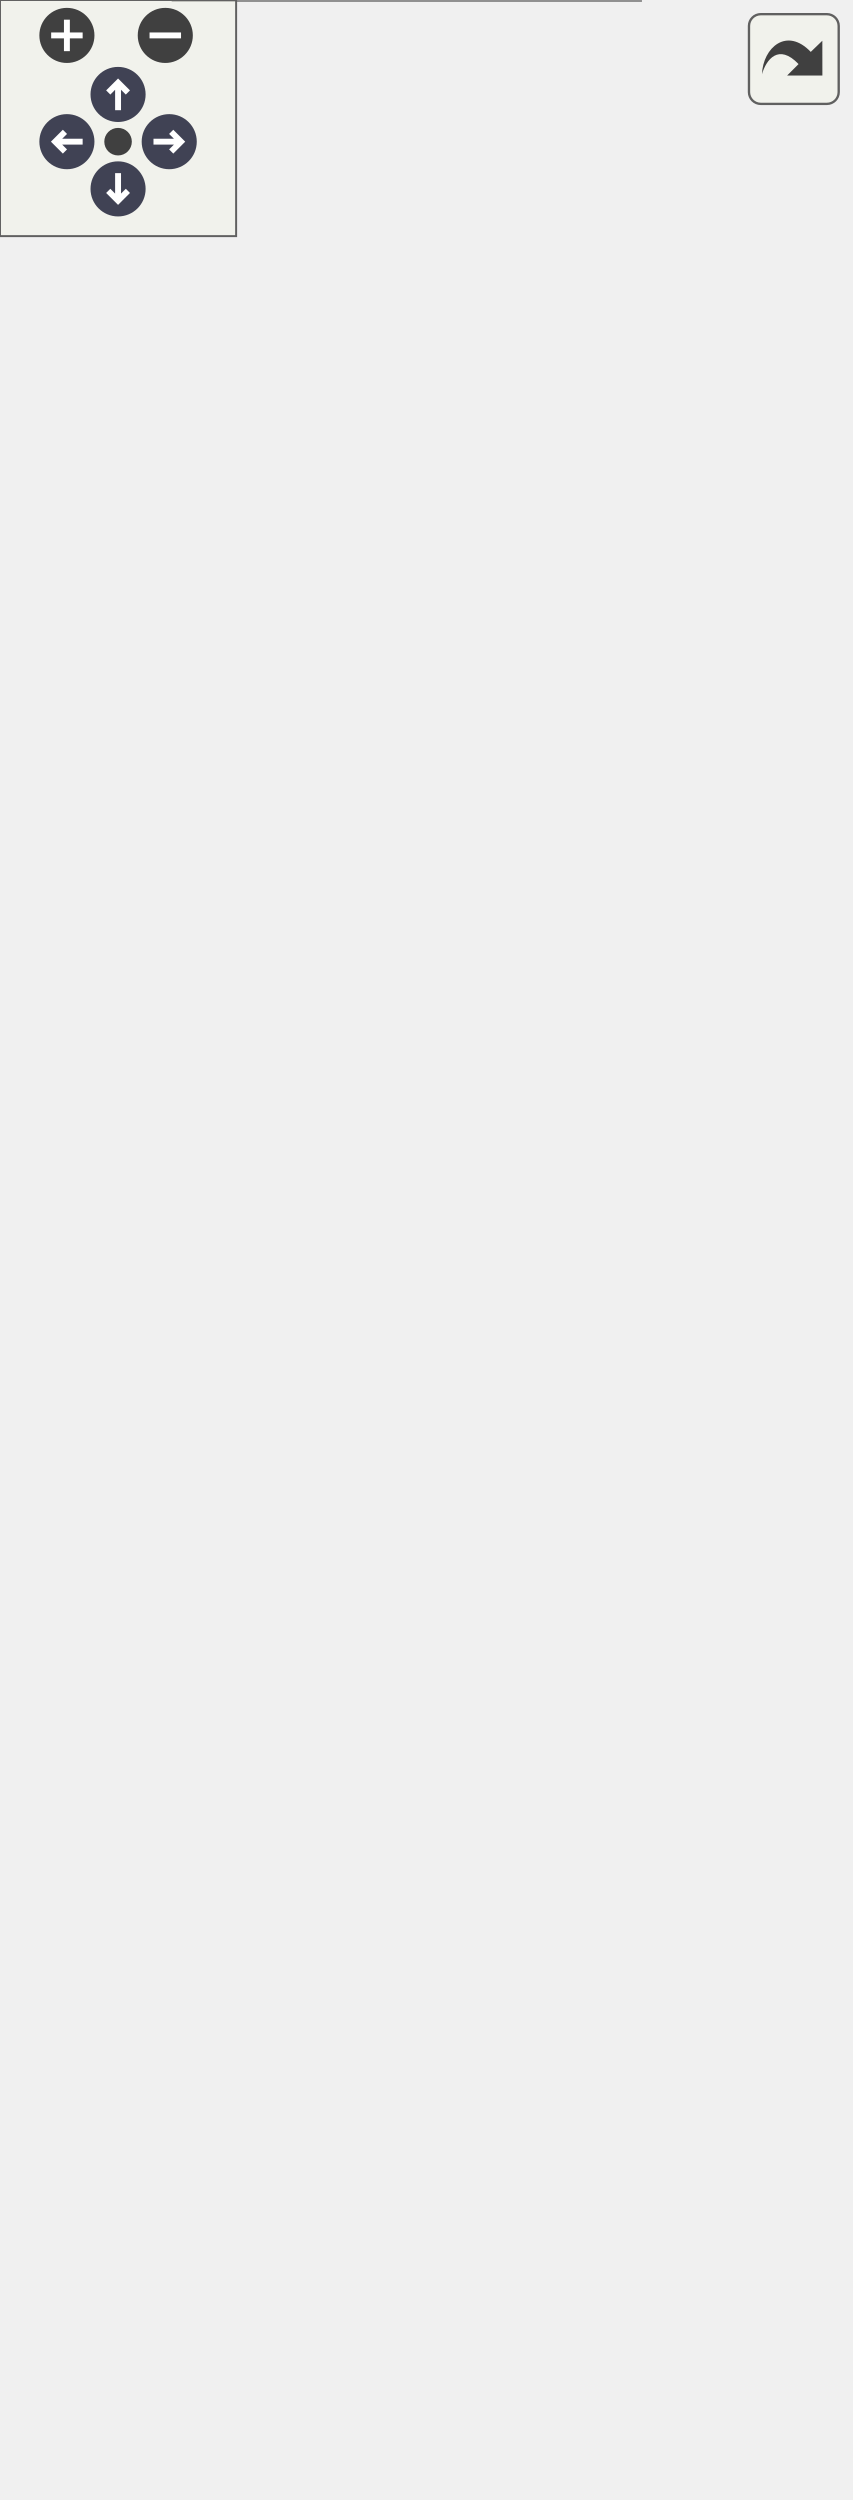
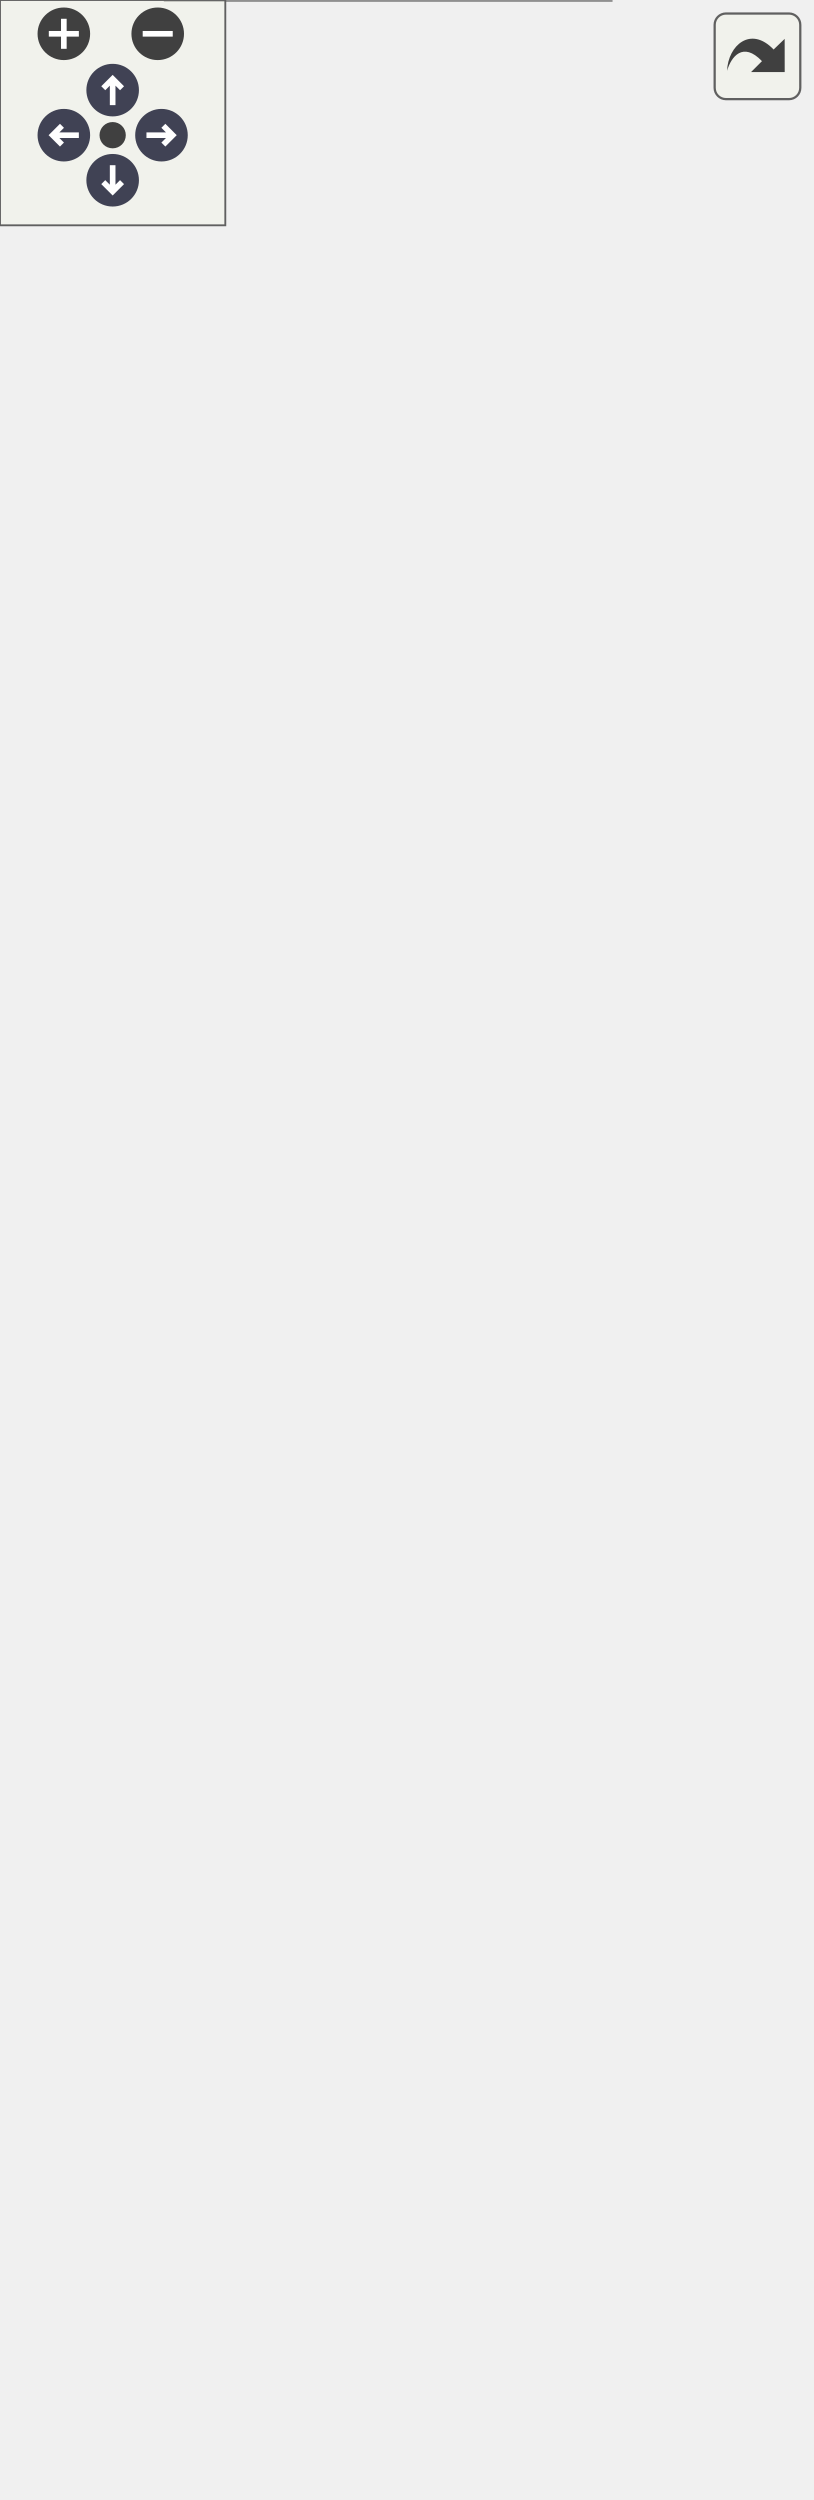
<svg xmlns="http://www.w3.org/2000/svg" xmlns:xlink="http://www.w3.org/1999/xlink" id="main" version="1.1" xml:space="preserve">
  <style type="text/css">
.node, .edge {opacity: 0.7;}
.node.selected, .edge.selected {opacity: 1;}
.edge:hover path { stroke: red; }
.edge:hover polygon { stroke: red; fill: red; }
</style>
  <defs>
    <circle id="rim" cx="0" cy="0" r="7" />
    <circle id="rim2" cx="0" cy="0" r="3.5" />
    <g id="zoomPlus">
      <use xlink:href="#rim" fill="#404040">
        <set attributeName="fill" to="#808080" begin="zoomplus.mouseover" end="zoomplus.mouseout" />
      </use>
      <path d="M-4,0h8M0,-4v8" fill="none" stroke="white" stroke-width="1.5" pointer-events="none" />
    </g>
    <g id="zoomMin">
      <use xlink:href="#rim" fill="#404040">
        <set attributeName="fill" to="#808080" begin="zoomminus.mouseover" end="zoomminus.mouseout" />
      </use>
      <path d="M-4,0h8" fill="none" stroke="white" stroke-width="1.5" pointer-events="none" />
    </g>
    <g id="arrowUp" transform="translate(30 24)">
      <use xlink:href="#rim" />
      <path pointer-events="none" fill="none" stroke="white" stroke-width="1.5" d="M0,-3.0v7 M-2.5,-0.5L0,-3.0L2.5,-0.5" />
    </g>
    <g id="arrowRight" transform="rotate(90) translate(36 -43)">
      <use xlink:href="#rim" />
      <path pointer-events="none" fill="none" stroke="white" stroke-width="1.5" d="M0,-3.0v7 M-2.5,-0.5L0,-3.0L2.5,-0.5" />
    </g>
    <g id="arrowDown" transform="rotate(180) translate(-30 -48)">
      <use xlink:href="#rim" />
      <path pointer-events="none" fill="none" stroke="white" stroke-width="1.5" d="M0,-3.0v7 M-2.5,-0.5L0,-3.0L2.5,-0.5" />
    </g>
    <g id="arrowLeft" transform="rotate(270) translate(-36 17)">
      <use xlink:href="#rim" />
      <path pointer-events="none" fill="none" stroke="white" stroke-width="1.5" d="M0,-3.0v7 M-2.5,-0.5L0,-3.0L2.5,-0.5" />
    </g>
    <g id="resetDef">
      <use xlink:href="#rim2" fill="#404040">
        <set attributeName="fill" to="#808080" begin="reset.mouseover" end="reset.mouseout" />
      </use>
    </g>
  </defs>
  <svg id="graph" class="graph">
    <g id="viewport">
      <g id="Node000001" class="node">
        <g id="a_Node000001">
          <a xlink:title=" ">
-             <polygon fill="#999999" stroke="none" points="162.62,-91.5 44.12,-91.5 44.12,0 162.62,0 162.62,-91.5" />
-             <text text-anchor="start" x="77.5" y="-78" font-family="Helvetica,sans-Serif" font-size="10.00">UnitsHelper</text>
-             <text text-anchor="start" x="101.88" y="-62.75" font-family="Helvetica,sans-Serif" font-size="10.00"> </text>
+             <polygon fill="#999999" stroke="none" points="162.62,-122 44.12,-122 44.12,0 162.62,0 162.62,-122" />
+             <text text-anchor="start" x="77.5" y="-108.5" font-family="Helvetica,sans-Serif" font-size="10.00">UnitsHelper</text>
+             <text text-anchor="start" x="101.88" y="-93.25" font-family="Helvetica,sans-Serif" font-size="10.00"> </text>
+             <text text-anchor="start" x="48.12" y="-78" font-family="Helvetica,sans-Serif" font-size="10.00">+</text>
+             <text text-anchor="start" x="58.12" y="-78" font-family="Helvetica,sans-Serif" font-size="10.00">get_converted_value()</text>
+             <text text-anchor="start" x="48.12" y="-62.75" font-family="Helvetica,sans-Serif" font-size="10.00">+</text>
+             <text text-anchor="start" x="58.12" y="-62.75" font-family="Helvetica,sans-Serif" font-size="10.00">get_converted_value()</text>
            <text text-anchor="start" x="48.12" y="-47.5" font-family="Helvetica,sans-Serif" font-size="10.00">+</text>
-             <text text-anchor="start" x="58.12" y="-47.5" font-family="Helvetica,sans-Serif" font-size="10.00">get_converted_value()</text>
+             <text text-anchor="start" x="58.12" y="-47.5" font-family="Helvetica,sans-Serif" font-size="10.00">convert_values()</text>
            <text text-anchor="start" x="48.12" y="-32.25" font-family="Helvetica,sans-Serif" font-size="10.00">+</text>
            <text text-anchor="start" x="58.12" y="-32.25" font-family="Helvetica,sans-Serif" font-size="10.00">convert_values()</text>
            <text text-anchor="start" x="48.12" y="-17" font-family="Helvetica,sans-Serif" font-size="10.00">+</text>
            <text text-anchor="start" x="58.12" y="-17" font-family="Helvetica,sans-Serif" font-size="10.00">record_unit_conversion</text>
            <text text-anchor="start" x="58.12" y="-5.75" font-family="Helvetica,sans-Serif" font-size="10.00">_fault()</text>
-             <polygon fill="#666666" stroke="#666666" points="44.12,-74.25 44.12,-74.25 162.62,-74.25 162.62,-74.25 44.12,-74.25" />
-             <polygon fill="#666666" stroke="#666666" points="44.12,-59 44.12,-59 162.62,-59 162.62,-59 44.12,-59" />
-             <polygon fill="none" stroke="#666666" points="44.12,0 44.12,-91.5 162.62,-91.5 162.62,0 44.12,0" />
+             <polygon fill="#666666" stroke="#666666" points="44.12,-104.75 44.12,-104.75 162.62,-104.75 162.62,-104.75 44.12,-104.75" />
+             <polygon fill="#666666" stroke="#666666" points="44.12,-89.5 44.12,-89.5 162.62,-89.5 162.62,-89.5 44.12,-89.5" />
+             <polygon fill="none" stroke="#666666" points="44.12,0 44.12,-122 162.62,-122 162.62,0 44.12,0" />
          </a>
        </g>
      </g>
      <g id="Node000002" class="node">
        <g id="a_Node000002">
          <a xlink:title=" ">
-             <polygon fill="white" stroke="none" points="153.12,-199.75 53.62,-199.75 53.62,-138.75 153.12,-138.75 153.12,-199.75" />
-             <text text-anchor="start" x="57.62" y="-186.25" font-family="Helvetica,sans-Serif" font-size="10.00">std::set&lt; UnitsHelper</text>
-             <text text-anchor="start" x="57.62" y="-175" font-family="Helvetica,sans-Serif" font-size="10.00">::unit_error_log_key &gt;</text>
-             <text text-anchor="start" x="101.88" y="-159.75" font-family="Helvetica,sans-Serif" font-size="10.00"> </text>
-             <text text-anchor="start" x="101.88" y="-144.5" font-family="Helvetica,sans-Serif" font-size="10.00"> </text>
-             <polygon fill="#666666" stroke="#666666" points="53.62,-171.25 53.62,-171.25 153.12,-171.25 153.12,-171.25 53.62,-171.25" />
-             <polygon fill="#666666" stroke="#666666" points="53.62,-156 53.62,-156 153.12,-156 153.12,-156 53.62,-156" />
-             <polygon fill="none" stroke="#666666" points="53.62,-138.75 53.62,-199.75 153.12,-199.75 153.12,-138.75 53.62,-138.75" />
+             <polygon fill="white" stroke="none" points="153.12,-230.25 53.62,-230.25 53.62,-169.25 153.12,-169.25 153.12,-230.25" />
+             <text text-anchor="start" x="57.62" y="-216.75" font-family="Helvetica,sans-Serif" font-size="10.00">std::set&lt; UnitsHelper</text>
+             <text text-anchor="start" x="57.62" y="-205.5" font-family="Helvetica,sans-Serif" font-size="10.00">::unit_error_log_key &gt;</text>
+             <text text-anchor="start" x="101.88" y="-190.25" font-family="Helvetica,sans-Serif" font-size="10.00"> </text>
+             <text text-anchor="start" x="101.88" y="-175" font-family="Helvetica,sans-Serif" font-size="10.00"> </text>
+             <polygon fill="#666666" stroke="#666666" points="53.62,-201.75 53.62,-201.75 153.12,-201.75 153.12,-201.75 53.62,-201.75" />
+             <polygon fill="#666666" stroke="#666666" points="53.62,-186.5 53.62,-186.5 153.12,-186.5 153.12,-186.5 53.62,-186.5" />
+             <polygon fill="none" stroke="#666666" points="53.62,-169.25 53.62,-230.25 153.12,-230.25 153.12,-169.25 53.62,-169.25" />
          </a>
        </g>
      </g>
      <g id="edge1_Node000001_Node000002" class="edge">
        <g id="a_edge1_Node000001_Node000002">
          <a xlink:title=" ">
-             <path fill="none" stroke="#63b8ff" d="M103.38,-138.84C103.38,-128.32 103.38,-116.07 103.38,-104" />
-             <polygon fill="none" stroke="#63b8ff" points="103.38,-103.98 99.38,-97.98 103.38,-91.98 107.38,-97.98 103.38,-103.98" />
-           </a>
-         </g>
-         <text text-anchor="middle" x="149.12" y="-111.25" font-family="Helvetica,sans-Serif" font-size="10.00" fill="grey"> -unit_errors_reported</text>
+             <path fill="none" stroke="#63b8ff" d="M103.38,-169.41C103.38,-159.1 103.38,-147.01 103.38,-134.73" />
+             <polygon fill="none" stroke="#63b8ff" points="103.38,-134.84 99.38,-128.84 103.38,-122.84 107.38,-128.84 103.38,-134.84" />
+           </a>
+         </g>
+         <text text-anchor="middle" x="149.12" y="-141.75" font-family="Helvetica,sans-Serif" font-size="10.00" fill="grey"> -unit_errors_reported</text>
      </g>
      <g id="Node000003" class="node">
        <g id="a_Node000003">
          <a xlink:href="struct_units_helper_1_1unit__error__log__key.html" target="_top" xlink:title=" ">
-             <polygon fill="white" stroke="none" points="104.75,-334.5 0,-334.5 0,-258.25 104.75,-258.25 104.75,-334.5" />
-             <text text-anchor="start" x="4" y="-321" font-family="Helvetica,sans-Serif" font-size="10.00">UnitsHelper::unit_error</text>
-             <text text-anchor="start" x="33.25" y="-309.75" font-family="Helvetica,sans-Serif" font-size="10.00">_log_key</text>
-             <text text-anchor="start" x="50.88" y="-294.5" font-family="Helvetica,sans-Serif" font-size="10.00"> </text>
-             <text text-anchor="start" x="12.38" y="-279.25" font-family="Helvetica,sans-Serif" font-size="10.00">+</text>
-             <text text-anchor="start" x="30.75" y="-279.25" font-family="Helvetica,sans-Serif" font-size="10.00">operator&lt;()</text>
-             <text text-anchor="start" x="12.38" y="-264" font-family="Helvetica,sans-Serif" font-size="10.00">+</text>
-             <text text-anchor="start" x="30.75" y="-264" font-family="Helvetica,sans-Serif" font-size="10.00">operator==()</text>
-             <polygon fill="#666666" stroke="#666666" points="0,-306 0,-306 104.75,-306 104.75,-306 0,-306" />
-             <polygon fill="#666666" stroke="#666666" points="0,-290.75 0,-290.75 104.75,-290.75 104.75,-290.75 0,-290.75" />
-             <polygon fill="none" stroke="#666666" points="0,-258.25 0,-334.5 104.75,-334.5 104.75,-258.25 0,-258.25" />
+             <polygon fill="white" stroke="none" points="104.75,-365 0,-365 0,-288.75 104.75,-288.75 104.75,-365" />
+             <text text-anchor="start" x="4" y="-351.5" font-family="Helvetica,sans-Serif" font-size="10.00">UnitsHelper::unit_error</text>
+             <text text-anchor="start" x="33.25" y="-340.25" font-family="Helvetica,sans-Serif" font-size="10.00">_log_key</text>
+             <text text-anchor="start" x="50.88" y="-325" font-family="Helvetica,sans-Serif" font-size="10.00"> </text>
+             <text text-anchor="start" x="12.38" y="-309.75" font-family="Helvetica,sans-Serif" font-size="10.00">+</text>
+             <text text-anchor="start" x="30.75" y="-309.75" font-family="Helvetica,sans-Serif" font-size="10.00">operator&lt;()</text>
+             <text text-anchor="start" x="12.38" y="-294.5" font-family="Helvetica,sans-Serif" font-size="10.00">+</text>
+             <text text-anchor="start" x="30.75" y="-294.5" font-family="Helvetica,sans-Serif" font-size="10.00">operator==()</text>
+             <polygon fill="#666666" stroke="#666666" points="0,-336.5 0,-336.5 104.75,-336.5 104.75,-336.5 0,-336.5" />
+             <polygon fill="#666666" stroke="#666666" points="0,-321.25 0,-321.25 104.75,-321.25 104.75,-321.25 0,-321.25" />
+             <polygon fill="none" stroke="#666666" points="0,-288.75 0,-365 104.75,-365 104.75,-288.75 0,-288.75" />
          </a>
        </g>
      </g>
      <g id="edge2_Node000002_Node000003" class="edge">
        <g id="a_edge2_Node000002_Node000003">
          <a xlink:title=" ">
-             <path fill="none" stroke="#63b8ff" d="M67.4,-258.51C73.43,-243.72 80.4,-226.61 86.59,-211.42" />
-             <polygon fill="none" stroke="#63b8ff" points="86.49,-211.67 85.05,-204.61 91.02,-200.56 92.46,-207.63 86.49,-211.67" />
-           </a>
-         </g>
-         <text text-anchor="middle" x="98.19" y="-225.12" font-family="Helvetica,sans-Serif" font-size="10.00" fill="grey"> +keys</text>
+             <path fill="none" stroke="#63b8ff" d="M67.4,-289.01C73.43,-274.22 80.4,-257.11 86.59,-241.92" />
+             <polygon fill="none" stroke="#63b8ff" points="86.49,-242.17 85.05,-235.11 91.02,-231.06 92.46,-238.13 86.49,-242.17" />
+           </a>
+         </g>
+         <text text-anchor="middle" x="98.19" y="-255.62" font-family="Helvetica,sans-Serif" font-size="10.00" fill="grey"> +keys</text>
      </g>
      <g id="Node000004" class="node">
        <g id="a_Node000004">
          <a xlink:title=" ">
-             <polygon fill="white" stroke="none" points="74.38,-476.5 24.38,-476.5 24.38,-426.75 74.38,-426.75 74.38,-476.5" />
-             <text text-anchor="start" x="28.38" y="-463" font-family="Helvetica,sans-Serif" font-size="10.00">std::string</text>
-             <text text-anchor="start" x="47.88" y="-447.75" font-family="Helvetica,sans-Serif" font-size="10.00"> </text>
-             <text text-anchor="start" x="47.88" y="-432.5" font-family="Helvetica,sans-Serif" font-size="10.00"> </text>
-             <polygon fill="#666666" stroke="#666666" points="24.38,-459.25 24.38,-459.25 74.38,-459.25 74.38,-459.25 24.38,-459.25" />
-             <polygon fill="#666666" stroke="#666666" points="24.38,-444 24.38,-444 74.38,-444 74.38,-444 24.38,-444" />
-             <polygon fill="none" stroke="#666666" points="24.38,-426.75 24.38,-476.5 74.38,-476.5 74.38,-426.75 24.38,-426.75" />
+             <polygon fill="white" stroke="none" points="74.38,-507 24.38,-507 24.38,-457.25 74.38,-457.25 74.38,-507" />
+             <text text-anchor="start" x="28.38" y="-493.5" font-family="Helvetica,sans-Serif" font-size="10.00">std::string</text>
+             <text text-anchor="start" x="47.88" y="-478.25" font-family="Helvetica,sans-Serif" font-size="10.00"> </text>
+             <text text-anchor="start" x="47.88" y="-463" font-family="Helvetica,sans-Serif" font-size="10.00"> </text>
+             <polygon fill="#666666" stroke="#666666" points="24.38,-489.75 24.38,-489.75 74.38,-489.75 74.38,-489.75 24.38,-489.75" />
+             <polygon fill="#666666" stroke="#666666" points="24.38,-474.5 24.38,-474.5 74.38,-474.5 74.38,-474.5 24.38,-474.5" />
+             <polygon fill="none" stroke="#666666" points="24.38,-457.25 24.38,-507 74.38,-507 74.38,-457.25 24.38,-457.25" />
          </a>
        </g>
      </g>
      <g id="edge3_Node000003_Node000004" class="edge">
        <g id="a_edge3_Node000003_Node000004">
          <a xlink:title=" ">
-             <path fill="none" stroke="#63b8ff" d="M49.84,-427.02C50.25,-405.8 50.88,-373.96 51.4,-347.14" />
-             <polygon fill="none" stroke="#63b8ff" points="51.4,-347.34 47.51,-341.27 51.63,-335.34 55.51,-341.42 51.4,-347.34" />
-           </a>
-         </g>
-         <text text-anchor="middle" x="93.98" y="-399.25" font-family="Helvetica,sans-Serif" font-size="10.00" fill="grey"> +failure_message</text>
-         <text text-anchor="middle" x="93.98" y="-388" font-family="Helvetica,sans-Serif" font-size="10.00" fill="grey">+provider_name</text>
-         <text text-anchor="middle" x="93.98" y="-376.75" font-family="Helvetica,sans-Serif" font-size="10.00" fill="grey">+provider_variable</text>
-         <text text-anchor="middle" x="93.98" y="-365.5" font-family="Helvetica,sans-Serif" font-size="10.00" fill="grey">+requester_name</text>
-         <text text-anchor="middle" x="93.98" y="-354.25" font-family="Helvetica,sans-Serif" font-size="10.00" fill="grey">+requester_variable</text>
+             <path fill="none" stroke="#63b8ff" d="M49.84,-457.52C50.25,-436.3 50.88,-404.46 51.4,-377.64" />
+             <polygon fill="none" stroke="#63b8ff" points="51.4,-377.84 47.51,-371.77 51.63,-365.84 55.51,-371.92 51.4,-377.84" />
+           </a>
+         </g>
+         <text text-anchor="middle" x="93.98" y="-429.75" font-family="Helvetica,sans-Serif" font-size="10.00" fill="grey"> +failure_message</text>
+         <text text-anchor="middle" x="93.98" y="-418.5" font-family="Helvetica,sans-Serif" font-size="10.00" fill="grey">+provider_name</text>
+         <text text-anchor="middle" x="93.98" y="-407.25" font-family="Helvetica,sans-Serif" font-size="10.00" fill="grey">+provider_variable</text>
+         <text text-anchor="middle" x="93.98" y="-396" font-family="Helvetica,sans-Serif" font-size="10.00" fill="grey">+requester_name</text>
+         <text text-anchor="middle" x="93.98" y="-384.75" font-family="Helvetica,sans-Serif" font-size="10.00" fill="grey">+requester_variable</text>
      </g>
      <g id="Node000005" class="node">
        <g id="a_Node000005">
          <a xlink:title=" ">
-             <polygon fill="white" stroke="none" points="91.62,-574.5 7.12,-574.5 7.12,-513.5 91.62,-513.5 91.62,-574.5" />
-             <text text-anchor="start" x="11.12" y="-561" font-family="Helvetica,sans-Serif" font-size="10.00">std::basic_string&lt;</text>
-             <text text-anchor="start" x="34" y="-549.75" font-family="Helvetica,sans-Serif" font-size="10.00"> Char &gt;</text>
-             <text text-anchor="start" x="47.88" y="-534.5" font-family="Helvetica,sans-Serif" font-size="10.00"> </text>
-             <text text-anchor="start" x="47.88" y="-519.25" font-family="Helvetica,sans-Serif" font-size="10.00"> </text>
-             <polygon fill="#666666" stroke="#666666" points="7.12,-546 7.12,-546 91.62,-546 91.62,-546 7.12,-546" />
-             <polygon fill="#666666" stroke="#666666" points="7.12,-530.75 7.12,-530.75 91.62,-530.75 91.62,-530.75 7.12,-530.75" />
-             <polygon fill="none" stroke="#666666" points="7.12,-513.5 7.12,-574.5 91.62,-574.5 91.62,-513.5 7.12,-513.5" />
+             <polygon fill="white" stroke="none" points="91.62,-605 7.12,-605 7.12,-544 91.62,-544 91.62,-605" />
+             <text text-anchor="start" x="11.12" y="-591.5" font-family="Helvetica,sans-Serif" font-size="10.00">std::basic_string&lt;</text>
+             <text text-anchor="start" x="34" y="-580.25" font-family="Helvetica,sans-Serif" font-size="10.00"> Char &gt;</text>
+             <text text-anchor="start" x="47.88" y="-565" font-family="Helvetica,sans-Serif" font-size="10.00"> </text>
+             <text text-anchor="start" x="47.88" y="-549.75" font-family="Helvetica,sans-Serif" font-size="10.00"> </text>
+             <polygon fill="#666666" stroke="#666666" points="7.12,-576.5 7.12,-576.5 91.62,-576.5 91.62,-576.5 7.12,-576.5" />
+             <polygon fill="#666666" stroke="#666666" points="7.12,-561.25 7.12,-561.25 91.62,-561.25 91.62,-561.25 7.12,-561.25" />
+             <polygon fill="none" stroke="#666666" points="7.12,-544 7.12,-605 91.62,-605 91.62,-544 7.12,-544" />
          </a>
        </g>
      </g>
      <g id="edge4_Node000004_Node000005" class="edge">
        <g id="a_edge4_Node000004_Node000005">
          <a xlink:title=" ">
-             <path fill="none" stroke="#63b8ff" d="M49.38,-502.4C49.38,-493.44 49.38,-484.25 49.38,-476.23" />
-             <polygon fill="none" stroke="#63b8ff" points="45.88,-502.39 49.38,-512.39 52.88,-502.39 45.88,-502.39" />
+             <path fill="none" stroke="#63b8ff" d="M49.38,-532.9C49.38,-523.94 49.38,-514.75 49.38,-506.73" />
+             <polygon fill="none" stroke="#63b8ff" points="45.88,-532.89 49.38,-542.89 52.88,-532.89 45.88,-532.89" />
          </a>
        </g>
      </g>
      <g id="Node000006" class="node">
        <g id="a_Node000006">
          <a xlink:title=" ">
-             <polygon fill="white" stroke="none" points="187.75,-321.25 125,-321.25 125,-271.5 187.75,-271.5 187.75,-321.25" />
-             <text text-anchor="start" x="129" y="-307.75" font-family="Helvetica,sans-Serif" font-size="10.00">std::set&lt; K &gt;</text>
-             <text text-anchor="start" x="154.88" y="-292.5" font-family="Helvetica,sans-Serif" font-size="10.00"> </text>
-             <text text-anchor="start" x="154.88" y="-277.25" font-family="Helvetica,sans-Serif" font-size="10.00"> </text>
-             <polygon fill="#666666" stroke="#666666" points="125,-304 125,-304 187.75,-304 187.75,-304 125,-304" />
-             <polygon fill="#666666" stroke="#666666" points="125,-288.75 125,-288.75 187.75,-288.75 187.75,-288.75 125,-288.75" />
-             <polygon fill="none" stroke="#666666" points="125,-271.5 125,-321.25 187.75,-321.25 187.75,-271.5 125,-271.5" />
+             <polygon fill="white" stroke="none" points="187.75,-351.75 125,-351.75 125,-302 187.75,-302 187.75,-351.75" />
+             <text text-anchor="start" x="129" y="-338.25" font-family="Helvetica,sans-Serif" font-size="10.00">std::set&lt; K &gt;</text>
+             <text text-anchor="start" x="154.88" y="-323" font-family="Helvetica,sans-Serif" font-size="10.00"> </text>
+             <text text-anchor="start" x="154.88" y="-307.75" font-family="Helvetica,sans-Serif" font-size="10.00"> </text>
+             <polygon fill="#666666" stroke="#666666" points="125,-334.5 125,-334.5 187.75,-334.5 187.75,-334.5 125,-334.5" />
+             <polygon fill="#666666" stroke="#666666" points="125,-319.25 125,-319.25 187.75,-319.25 187.75,-319.25 125,-319.25" />
+             <polygon fill="none" stroke="#666666" points="125,-302 125,-351.75 187.75,-351.75 187.75,-302 125,-302" />
          </a>
        </g>
      </g>
      <g id="edge5_Node000002_Node000006" class="edge">
        <g id="a_edge5_Node000002_Node000006">
          <a xlink:title=" ">
-             <path fill="none" stroke="orange" d="M141.86,-261.1C133.71,-241.87 123.65,-218.12 115.86,-199.72" />
-             <polygon fill="orange" stroke="orange" points="138.57,-262.31 145.69,-270.15 145.01,-259.58 138.57,-262.31" />
-           </a>
-         </g>
-         <text text-anchor="start" x="131.46" y="-230.75" font-family="Helvetica,sans-Serif" font-size="10.00" fill="grey"> &lt; UnitsHelper::unit</text>
-         <text text-anchor="middle" x="172.71" y="-219.5" font-family="Helvetica,sans-Serif" font-size="10.00" fill="grey">_error_log_key &gt;</text>
+             <path fill="none" stroke="orange" d="M141.86,-291.6C133.71,-272.37 123.65,-248.62 115.86,-230.22" />
+             <polygon fill="orange" stroke="orange" points="138.57,-292.81 145.69,-300.65 145.01,-290.08 138.57,-292.81" />
+           </a>
+         </g>
+         <text text-anchor="start" x="131.46" y="-261.25" font-family="Helvetica,sans-Serif" font-size="10.00" fill="grey"> &lt; UnitsHelper::unit</text>
+         <text text-anchor="middle" x="172.71" y="-250" font-family="Helvetica,sans-Serif" font-size="10.00" fill="grey">_error_log_key &gt;</text>
      </g>
      <g id="Node000007" class="node">
        <g id="a_Node000007">
          <a xlink:title=" ">
-             <polygon fill="white" stroke="none" points="165.75,-476.5 151,-476.5 151,-426.75 165.75,-426.75 165.75,-476.5" />
-             <text text-anchor="start" x="155" y="-463" font-family="Helvetica,sans-Serif" font-size="10.00">K</text>
-             <text text-anchor="start" x="156.88" y="-447.75" font-family="Helvetica,sans-Serif" font-size="10.00"> </text>
-             <text text-anchor="start" x="156.88" y="-432.5" font-family="Helvetica,sans-Serif" font-size="10.00"> </text>
-             <polygon fill="#666666" stroke="#666666" points="151,-459.25 151,-459.25 165.75,-459.25 165.75,-459.25 151,-459.25" />
-             <polygon fill="#666666" stroke="#666666" points="151,-444 151,-444 165.75,-444 165.75,-444 151,-444" />
-             <polygon fill="none" stroke="#666666" points="151,-426.75 151,-476.5 165.75,-476.5 165.75,-426.75 151,-426.75" />
+             <polygon fill="white" stroke="none" points="165.75,-507 151,-507 151,-457.25 165.75,-457.25 165.75,-507" />
+             <text text-anchor="start" x="155" y="-493.5" font-family="Helvetica,sans-Serif" font-size="10.00">K</text>
+             <text text-anchor="start" x="156.88" y="-478.25" font-family="Helvetica,sans-Serif" font-size="10.00"> </text>
+             <text text-anchor="start" x="156.88" y="-463" font-family="Helvetica,sans-Serif" font-size="10.00"> </text>
+             <polygon fill="#666666" stroke="#666666" points="151,-489.75 151,-489.75 165.75,-489.75 165.75,-489.75 151,-489.75" />
+             <polygon fill="#666666" stroke="#666666" points="151,-474.5 151,-474.5 165.75,-474.5 165.75,-474.5 151,-474.5" />
+             <polygon fill="none" stroke="#666666" points="151,-457.25 151,-507 165.75,-507 165.75,-457.25 151,-457.25" />
          </a>
        </g>
      </g>
      <g id="edge6_Node000006_Node000007" class="edge">
        <g id="a_edge6_Node000006_Node000007">
          <a xlink:title=" ">
-             <path fill="none" stroke="#63b8ff" d="M158.07,-427.02C157.74,-402.15 157.23,-362.69 156.85,-333.83" />
-             <polygon fill="none" stroke="#63b8ff" points="156.85,-333.91 152.77,-327.96 156.7,-321.91 160.77,-327.86 156.85,-333.91" />
-           </a>
-         </g>
-         <text text-anchor="middle" x="172.03" y="-376.75" font-family="Helvetica,sans-Serif" font-size="10.00" fill="grey"> +keys</text>
+             <path fill="none" stroke="#63b8ff" d="M158.07,-457.52C157.74,-432.65 157.23,-393.19 156.85,-364.33" />
+             <polygon fill="none" stroke="#63b8ff" points="156.85,-364.41 152.77,-358.46 156.7,-352.41 160.77,-358.36 156.85,-364.41" />
+           </a>
+         </g>
+         <text text-anchor="middle" x="172.03" y="-407.25" font-family="Helvetica,sans-Serif" font-size="10.00" fill="grey"> +keys</text>
      </g>
    </g>
  </svg>
  <g id="navigator" transform="translate(0 0)" fill="#404254">
    <rect fill="#f2f5e9" fill-opacity="0.5" stroke="#606060" stroke-width=".5" x="0" y="0" width="60" height="60" />
    <use id="zoomplus" xlink:href="#zoomPlus" x="17" y="9" />
    <use id="zoomminus" xlink:href="#zoomMin" x="42" y="9" />
    <use id="reset" xlink:href="#resetDef" x="30" y="36" />
    <use id="arrowup" xlink:href="#arrowUp" x="0" y="0" />
    <use id="arrowright" xlink:href="#arrowRight" x="0" y="0" />
    <use id="arrowdown" xlink:href="#arrowDown" x="0" y="0" />
    <use id="arrowleft" xlink:href="#arrowLeft" x="0" y="0" />
  </g>
  <svg viewBox="0 0 15 15" width="100%" height="30px" preserveAspectRatio="xMaxYMin meet">
    <g id="arrow_out" transform="scale(0.3 0.3)">
      <a xlink:href="class_units_helper__coll__graph_org.svg" target="_base">
        <rect id="button" ry="5" rx="5" y="6" x="6" height="38" width="38" fill="#f2f5e9" fill-opacity="0.5" stroke="#606060" stroke-width="1.0" />
        <path id="arrow" d="M 11.5,31.437 C 11.94,20.098 22.043,11.323 32.159,21.979 L 37.069,17.246 C 37.069,17.246 37.088,32 37.088,32 L 22.16,31.978 C 22.16,31.978 26.998,27.14 26.998,27.14 C 18.529,18.264 13.292,25.23 11.5,31.437 z" style="fill:#404040;" />
      </a>
    </g>
  </svg>
  <style type="text/css">

[data-mouse-over-selected='false'] { opacity: 0.7; }
[data-mouse-over-selected='true']  { opacity: 1.0; }

</style>
</svg>
